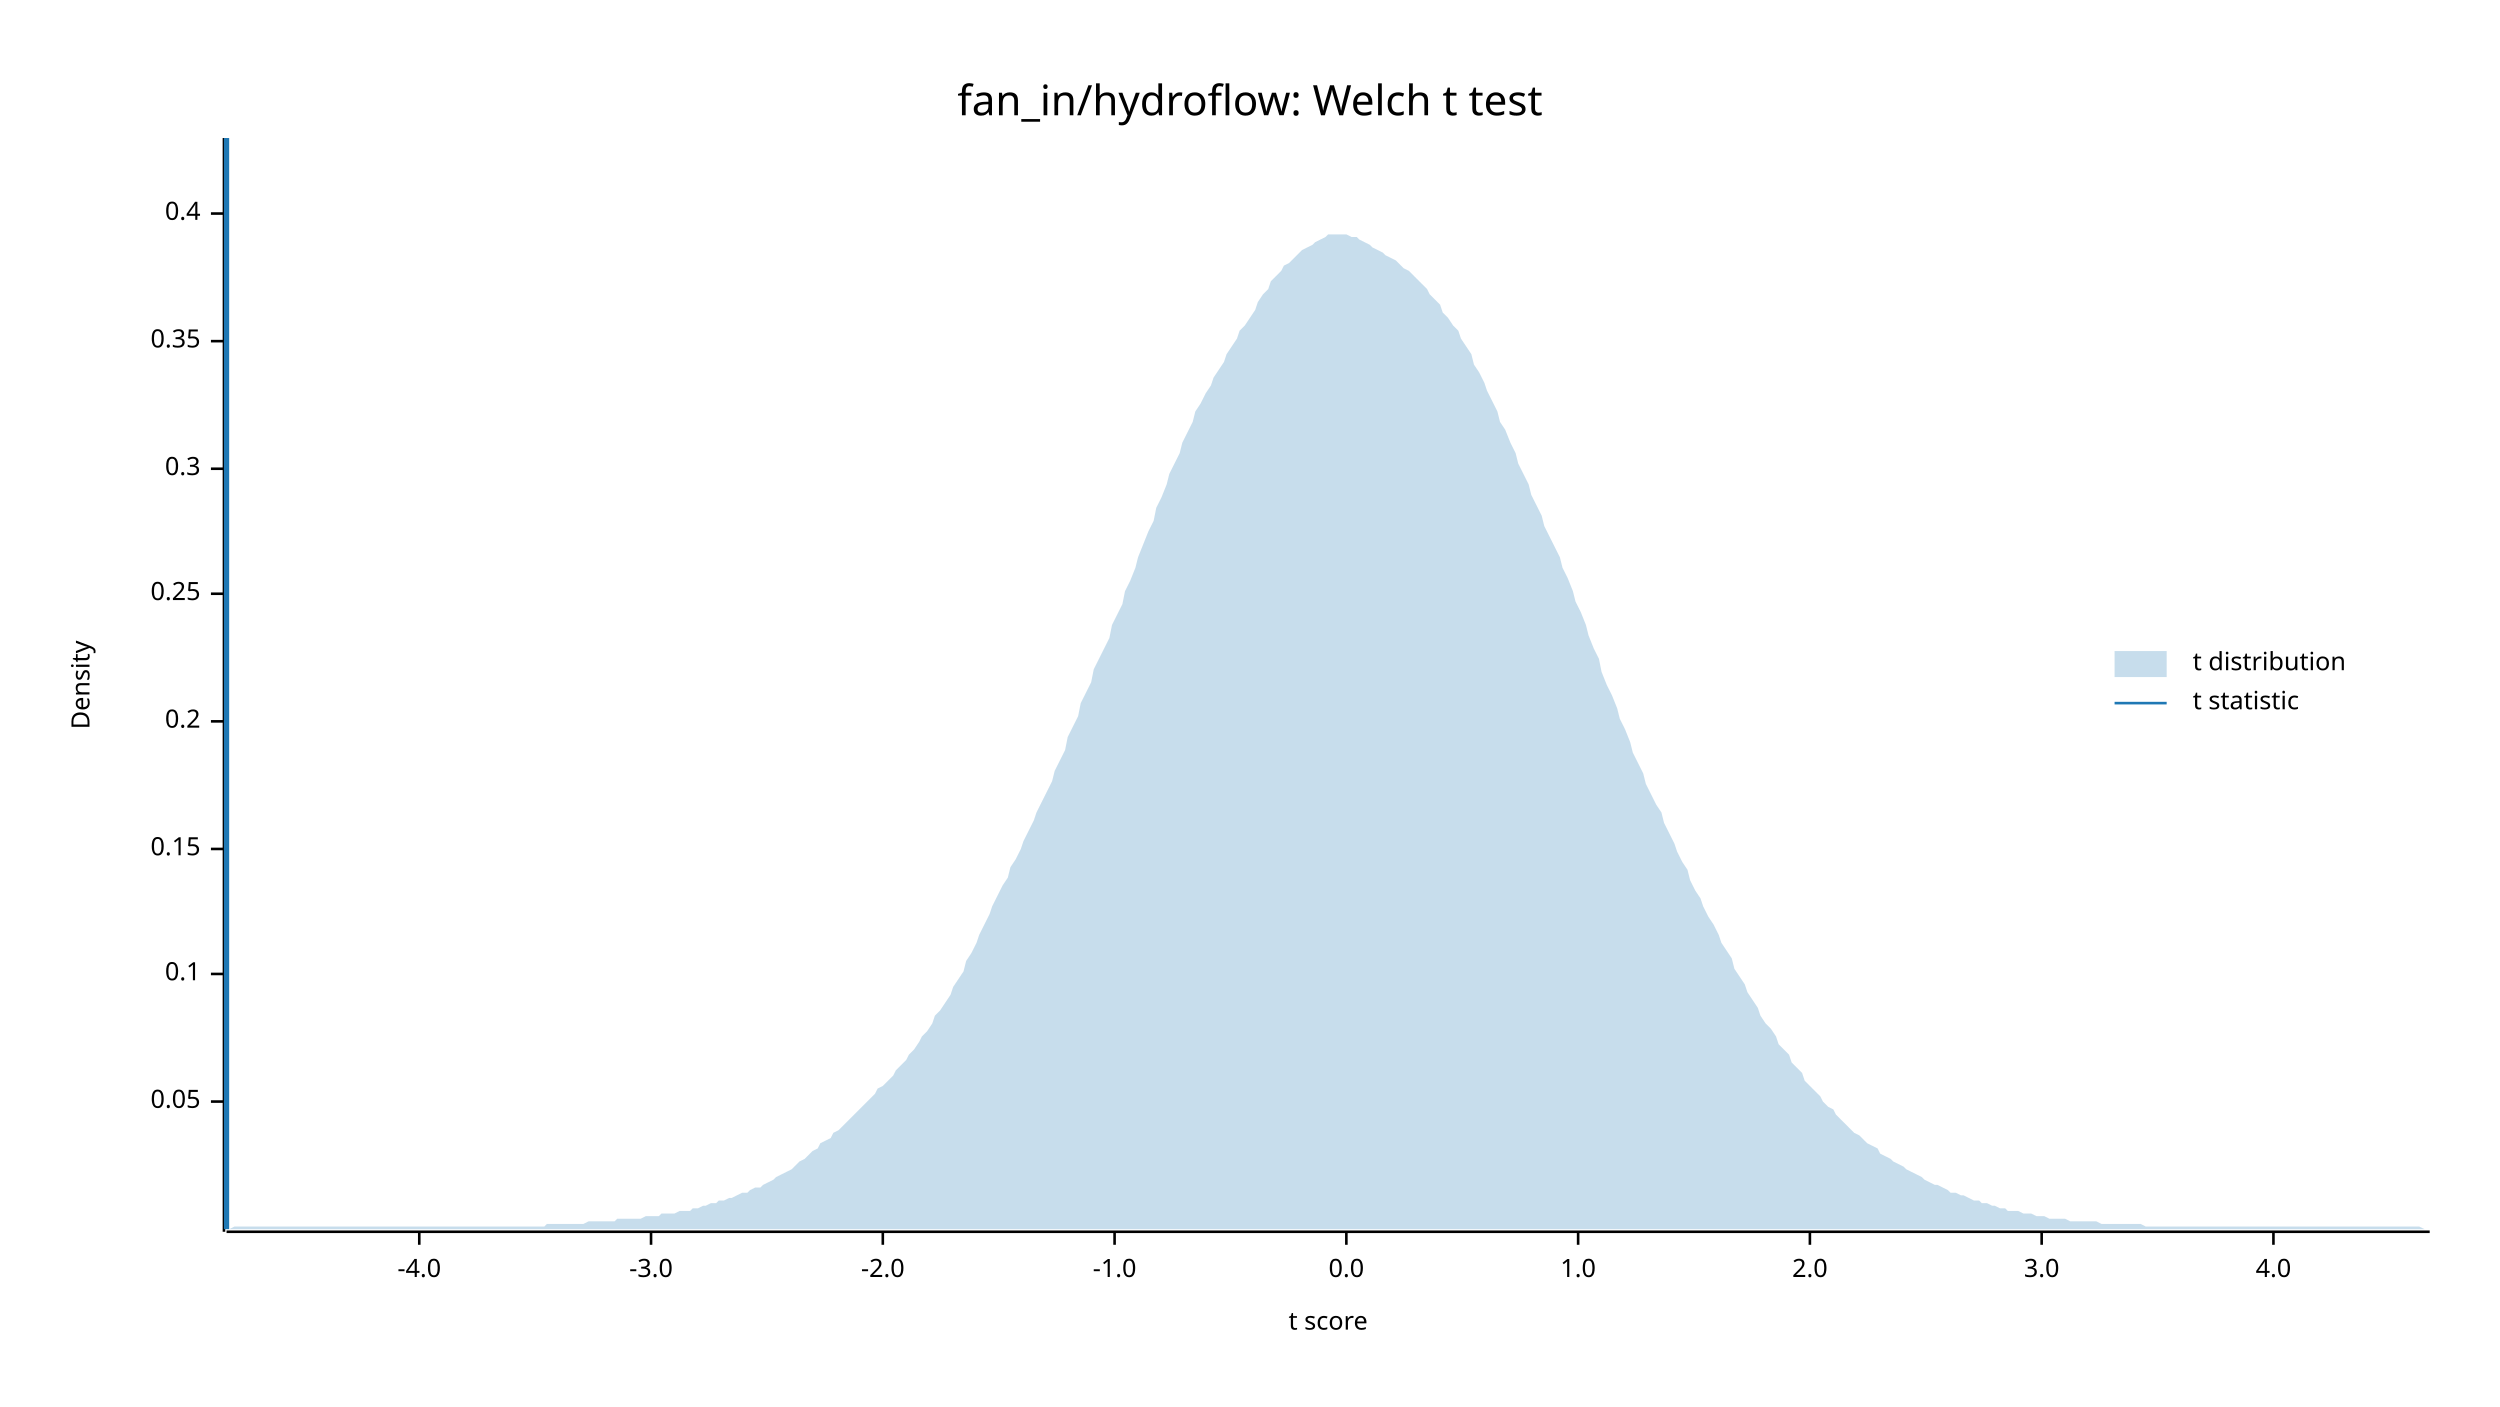
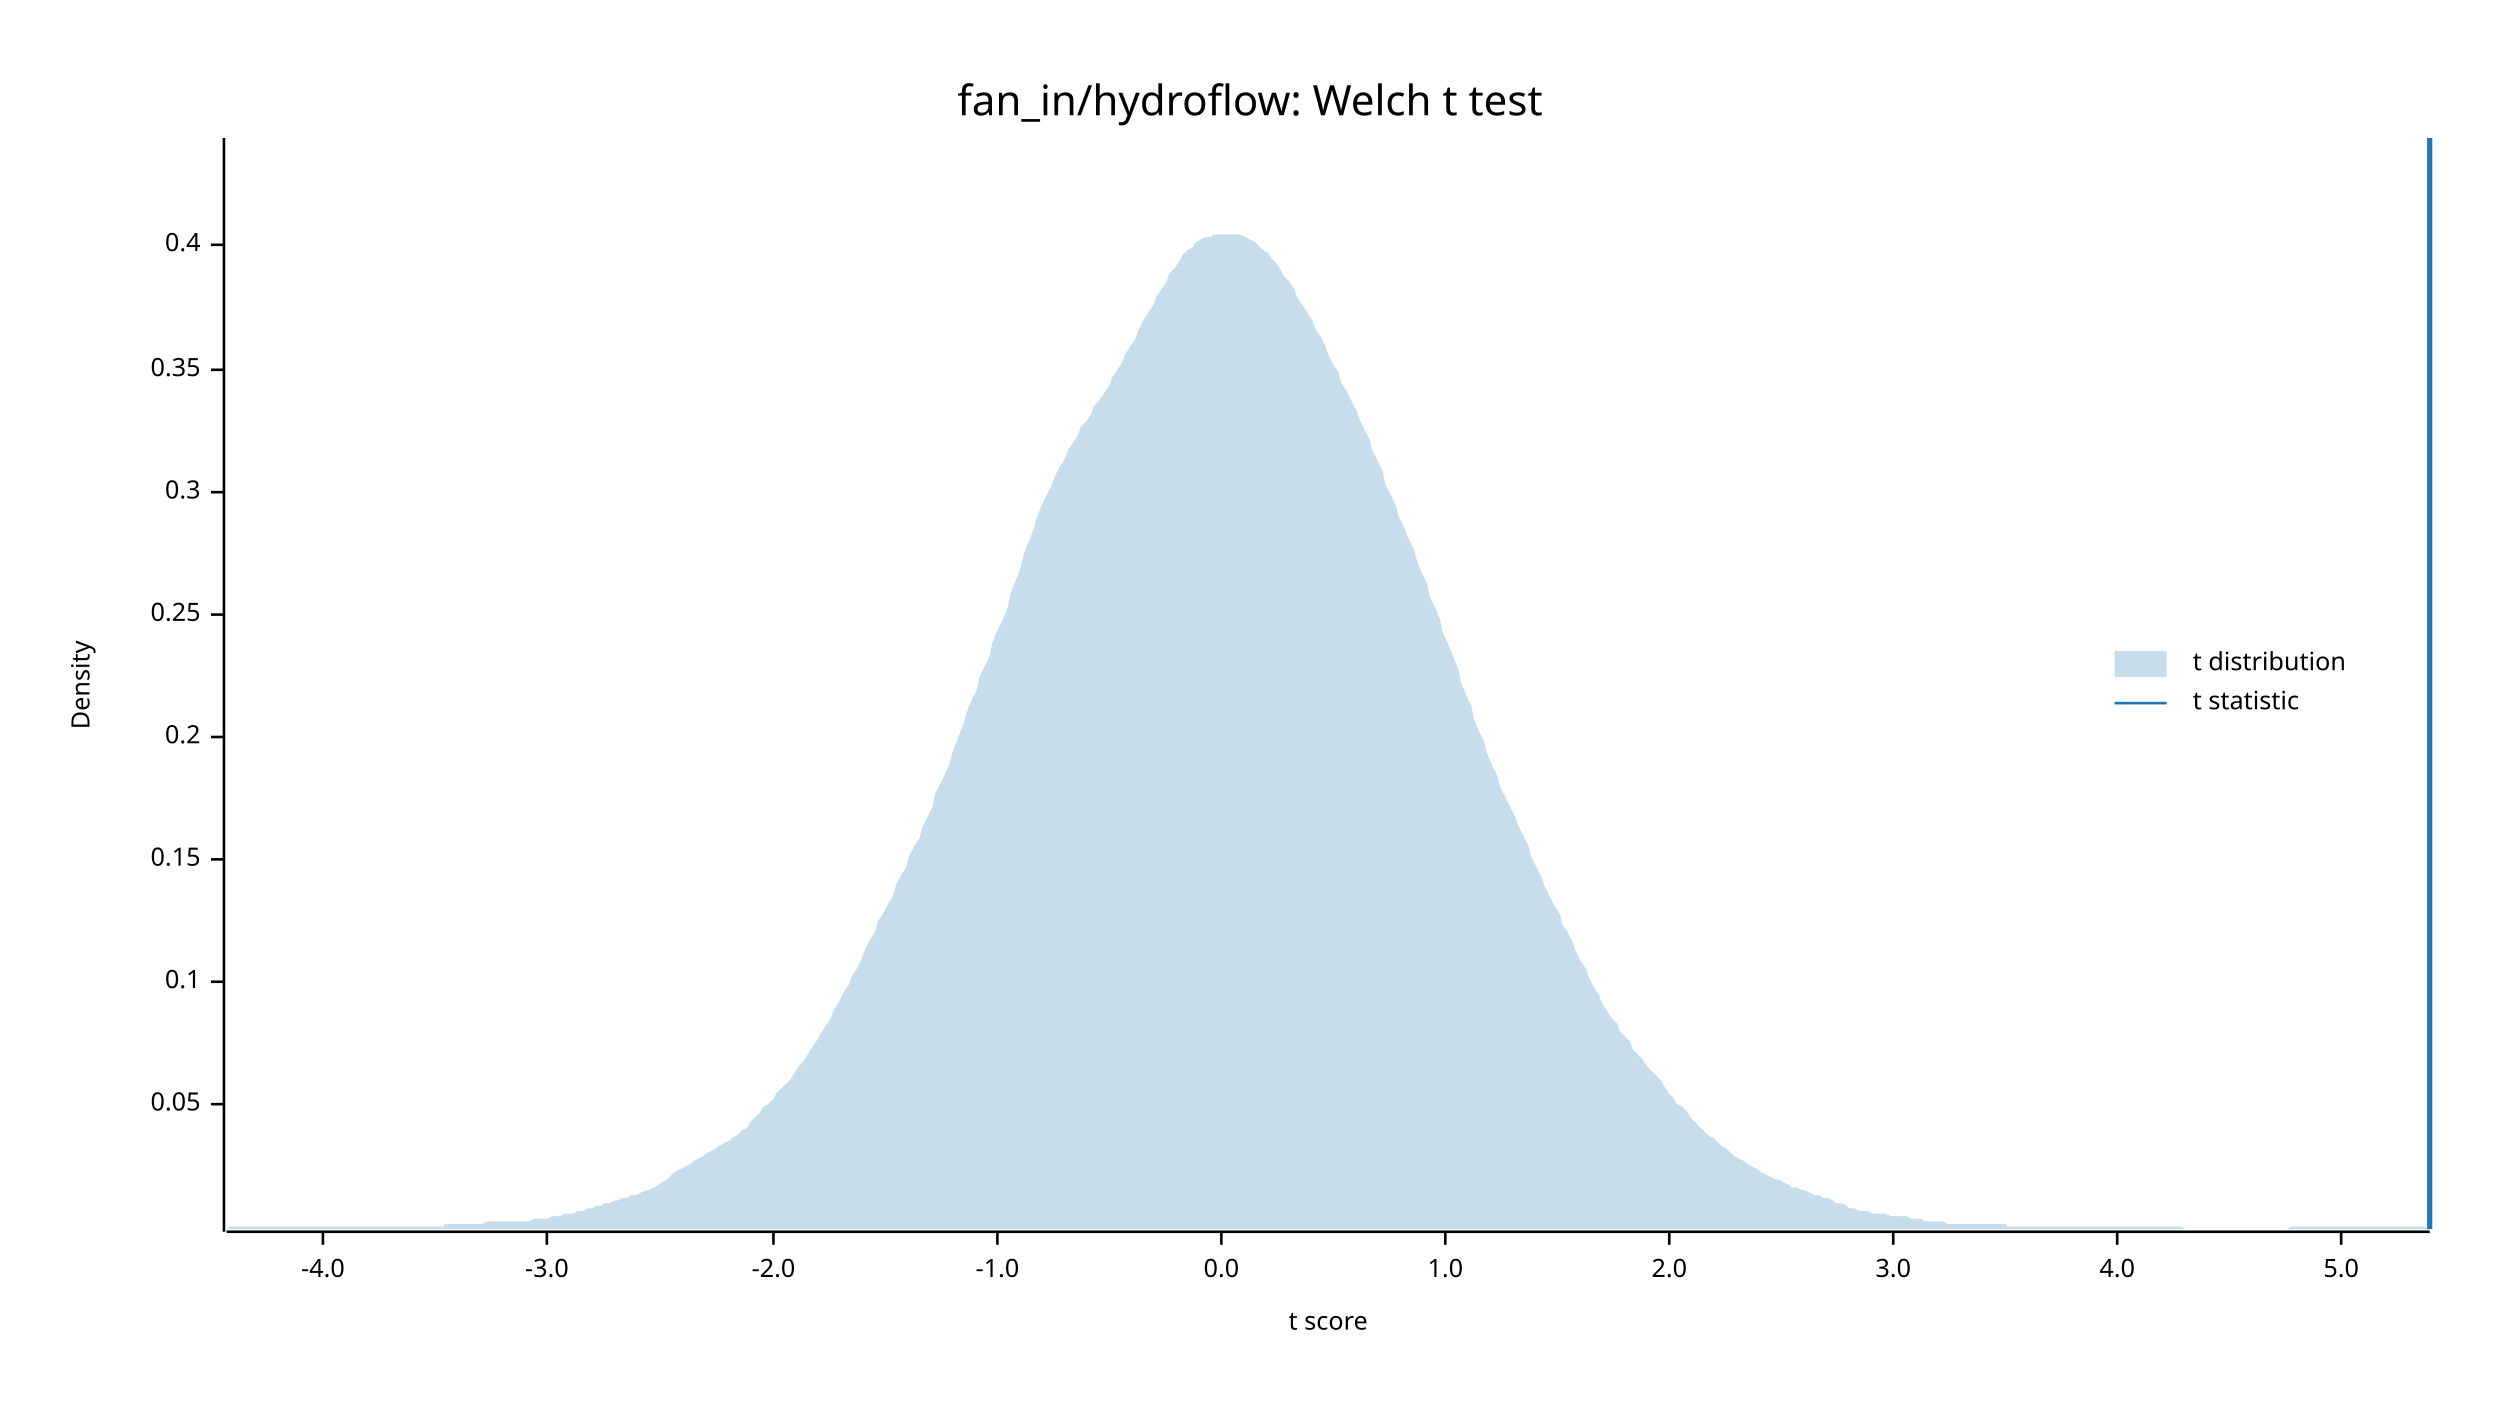
<svg xmlns="http://www.w3.org/2000/svg" width="960" height="540" viewBox="0 0 960 540">
  <text x="480" y="32" dy="0.76em" text-anchor="middle" font-family="sans-serif" font-size="16.129" opacity="1" fill="#000000">
fan_in/hydroflow: Welch t test
</text>
  <text x="27" y="263" dy="0.76em" text-anchor="middle" font-family="sans-serif" font-size="9.677" opacity="1" fill="#000000" transform="rotate(270, 27, 263)">
Density
</text>
  <text x="510" y="513" dy="-0.5ex" text-anchor="middle" font-family="sans-serif" font-size="9.677" opacity="1" fill="#000000">
t score
</text>
  <polyline fill="none" opacity="1" stroke="#000000" stroke-width="1" points="86,53 86,473 " />
-   <text x="77" y="423" dy="0.5ex" text-anchor="end" font-family="sans-serif" font-size="9.677" opacity="1" fill="#000000">
+   <text x="77" y="424" dy="0.5ex" text-anchor="end" font-family="sans-serif" font-size="9.677" opacity="1" fill="#000000">
0.05
</text>
-   <polyline fill="none" opacity="1" stroke="#000000" stroke-width="1" points="81,423 86,423 " />
-   <text x="77" y="374" dy="0.5ex" text-anchor="end" font-family="sans-serif" font-size="9.677" opacity="1" fill="#000000">
+   <polyline fill="none" opacity="1" stroke="#000000" stroke-width="1" points="81,424 86,424 " />
+   <text x="77" y="377" dy="0.5ex" text-anchor="end" font-family="sans-serif" font-size="9.677" opacity="1" fill="#000000">
0.1
</text>
-   <polyline fill="none" opacity="1" stroke="#000000" stroke-width="1" points="81,374 86,374 " />
-   <text x="77" y="326" dy="0.5ex" text-anchor="end" font-family="sans-serif" font-size="9.677" opacity="1" fill="#000000">
+   <polyline fill="none" opacity="1" stroke="#000000" stroke-width="1" points="81,377 86,377 " />
+   <text x="77" y="330" dy="0.5ex" text-anchor="end" font-family="sans-serif" font-size="9.677" opacity="1" fill="#000000">
0.15
</text>
-   <polyline fill="none" opacity="1" stroke="#000000" stroke-width="1" points="81,326 86,326 " />
-   <text x="77" y="277" dy="0.5ex" text-anchor="end" font-family="sans-serif" font-size="9.677" opacity="1" fill="#000000">
+   <polyline fill="none" opacity="1" stroke="#000000" stroke-width="1" points="81,330 86,330 " />
+   <text x="77" y="283" dy="0.5ex" text-anchor="end" font-family="sans-serif" font-size="9.677" opacity="1" fill="#000000">
0.2
</text>
-   <polyline fill="none" opacity="1" stroke="#000000" stroke-width="1" points="81,277 86,277 " />
-   <text x="77" y="228" dy="0.5ex" text-anchor="end" font-family="sans-serif" font-size="9.677" opacity="1" fill="#000000">
+   <polyline fill="none" opacity="1" stroke="#000000" stroke-width="1" points="81,283 86,283 " />
+   <text x="77" y="236" dy="0.5ex" text-anchor="end" font-family="sans-serif" font-size="9.677" opacity="1" fill="#000000">
0.25
</text>
-   <polyline fill="none" opacity="1" stroke="#000000" stroke-width="1" points="81,228 86,228 " />
-   <text x="77" y="180" dy="0.5ex" text-anchor="end" font-family="sans-serif" font-size="9.677" opacity="1" fill="#000000">
+   <polyline fill="none" opacity="1" stroke="#000000" stroke-width="1" points="81,236 86,236 " />
+   <text x="77" y="189" dy="0.5ex" text-anchor="end" font-family="sans-serif" font-size="9.677" opacity="1" fill="#000000">
0.3
</text>
-   <polyline fill="none" opacity="1" stroke="#000000" stroke-width="1" points="81,180 86,180 " />
-   <text x="77" y="131" dy="0.5ex" text-anchor="end" font-family="sans-serif" font-size="9.677" opacity="1" fill="#000000">
+   <polyline fill="none" opacity="1" stroke="#000000" stroke-width="1" points="81,189 86,189 " />
+   <text x="77" y="142" dy="0.5ex" text-anchor="end" font-family="sans-serif" font-size="9.677" opacity="1" fill="#000000">
0.35
</text>
-   <polyline fill="none" opacity="1" stroke="#000000" stroke-width="1" points="81,131 86,131 " />
-   <text x="77" y="82" dy="0.5ex" text-anchor="end" font-family="sans-serif" font-size="9.677" opacity="1" fill="#000000">
+   <polyline fill="none" opacity="1" stroke="#000000" stroke-width="1" points="81,142 86,142 " />
+   <text x="77" y="94" dy="0.5ex" text-anchor="end" font-family="sans-serif" font-size="9.677" opacity="1" fill="#000000">
0.4
</text>
-   <polyline fill="none" opacity="1" stroke="#000000" stroke-width="1" points="81,82 86,82 " />
+   <polyline fill="none" opacity="1" stroke="#000000" stroke-width="1" points="81,94 86,94 " />
  <polyline fill="none" opacity="1" stroke="#000000" stroke-width="1" points="87,473 933,473 " />
-   <text x="161" y="483" dy="0.76em" text-anchor="middle" font-family="sans-serif" font-size="9.677" opacity="1" fill="#000000">
+   <text x="124" y="483" dy="0.76em" text-anchor="middle" font-family="sans-serif" font-size="9.677" opacity="1" fill="#000000">
-4.0
</text>
-   <polyline fill="none" opacity="1" stroke="#000000" stroke-width="1" points="161,473 161,478 " />
-   <text x="250" y="483" dy="0.76em" text-anchor="middle" font-family="sans-serif" font-size="9.677" opacity="1" fill="#000000">
+   <polyline fill="none" opacity="1" stroke="#000000" stroke-width="1" points="124,473 124,478 " />
+   <text x="210" y="483" dy="0.76em" text-anchor="middle" font-family="sans-serif" font-size="9.677" opacity="1" fill="#000000">
-3.0
</text>
-   <polyline fill="none" opacity="1" stroke="#000000" stroke-width="1" points="250,473 250,478 " />
-   <text x="339" y="483" dy="0.76em" text-anchor="middle" font-family="sans-serif" font-size="9.677" opacity="1" fill="#000000">
+   <polyline fill="none" opacity="1" stroke="#000000" stroke-width="1" points="210,473 210,478 " />
+   <text x="297" y="483" dy="0.76em" text-anchor="middle" font-family="sans-serif" font-size="9.677" opacity="1" fill="#000000">
-2.0
</text>
-   <polyline fill="none" opacity="1" stroke="#000000" stroke-width="1" points="339,473 339,478 " />
-   <text x="428" y="483" dy="0.76em" text-anchor="middle" font-family="sans-serif" font-size="9.677" opacity="1" fill="#000000">
+   <polyline fill="none" opacity="1" stroke="#000000" stroke-width="1" points="297,473 297,478 " />
+   <text x="383" y="483" dy="0.76em" text-anchor="middle" font-family="sans-serif" font-size="9.677" opacity="1" fill="#000000">
-1.0
</text>
-   <polyline fill="none" opacity="1" stroke="#000000" stroke-width="1" points="428,473 428,478 " />
-   <text x="517" y="483" dy="0.76em" text-anchor="middle" font-family="sans-serif" font-size="9.677" opacity="1" fill="#000000">
+   <polyline fill="none" opacity="1" stroke="#000000" stroke-width="1" points="383,473 383,478 " />
+   <text x="469" y="483" dy="0.76em" text-anchor="middle" font-family="sans-serif" font-size="9.677" opacity="1" fill="#000000">
0.0
</text>
-   <polyline fill="none" opacity="1" stroke="#000000" stroke-width="1" points="517,473 517,478 " />
-   <text x="606" y="483" dy="0.76em" text-anchor="middle" font-family="sans-serif" font-size="9.677" opacity="1" fill="#000000">
+   <polyline fill="none" opacity="1" stroke="#000000" stroke-width="1" points="469,473 469,478 " />
+   <text x="555" y="483" dy="0.76em" text-anchor="middle" font-family="sans-serif" font-size="9.677" opacity="1" fill="#000000">
1.0
</text>
-   <polyline fill="none" opacity="1" stroke="#000000" stroke-width="1" points="606,473 606,478 " />
-   <text x="695" y="483" dy="0.76em" text-anchor="middle" font-family="sans-serif" font-size="9.677" opacity="1" fill="#000000">
+   <polyline fill="none" opacity="1" stroke="#000000" stroke-width="1" points="555,473 555,478 " />
+   <text x="641" y="483" dy="0.76em" text-anchor="middle" font-family="sans-serif" font-size="9.677" opacity="1" fill="#000000">
2.0
</text>
-   <polyline fill="none" opacity="1" stroke="#000000" stroke-width="1" points="695,473 695,478 " />
-   <text x="784" y="483" dy="0.76em" text-anchor="middle" font-family="sans-serif" font-size="9.677" opacity="1" fill="#000000">
+   <polyline fill="none" opacity="1" stroke="#000000" stroke-width="1" points="641,473 641,478 " />
+   <text x="727" y="483" dy="0.76em" text-anchor="middle" font-family="sans-serif" font-size="9.677" opacity="1" fill="#000000">
3.0
</text>
-   <polyline fill="none" opacity="1" stroke="#000000" stroke-width="1" points="784,473 784,478 " />
-   <text x="873" y="483" dy="0.76em" text-anchor="middle" font-family="sans-serif" font-size="9.677" opacity="1" fill="#000000">
+   <polyline fill="none" opacity="1" stroke="#000000" stroke-width="1" points="727,473 727,478 " />
+   <text x="813" y="483" dy="0.76em" text-anchor="middle" font-family="sans-serif" font-size="9.677" opacity="1" fill="#000000">
4.0
</text>
-   <polyline fill="none" opacity="1" stroke="#000000" stroke-width="1" points="873,473 873,478 " />
-   <polygon opacity="0.25" fill="#1F78B4" points="87,472 88,472 90,471 92,471 93,471 95,471 97,471 98,471 100,471 102,471 103,471 105,471 107,471 109,471 110,471 112,471 114,471 115,471 117,471 119,471 120,471 122,471 124,471 125,471 127,471 129,471 131,471 132,471 134,471 136,471 137,471 139,471 141,471 142,471 144,471 146,471 148,471 149,471 151,471 153,471 154,471 156,471 158,471 159,471 161,471 163,471 164,471 166,471 168,471 170,471 171,471 173,471 175,471 176,471 178,471 180,471 181,471 183,471 185,471 187,471 188,471 190,471 192,471 193,471 195,471 197,471 198,471 200,471 202,471 203,471 205,471 207,471 209,471 210,470 212,470 214,470 215,470 217,470 219,470 220,470 222,470 224,470 226,469 227,469 229,469 231,469 232,469 234,469 236,469 237,468 239,468 241,468 242,468 244,468 246,468 248,467 249,467 251,467 253,467 254,466 256,466 258,466 259,466 261,465 263,465 265,465 266,464 268,464 270,463 271,463 273,462 275,462 276,461 278,461 280,460 281,460 283,459 285,458 287,458 288,457 290,456 292,456 293,455 295,454 297,453 298,452 300,451 302,450 304,449 305,448 307,446 309,445 310,444 312,442 314,441 315,439 317,438 319,437 320,435 322,434 324,432 326,430 327,429 329,427 331,425 332,424 334,422 336,420 337,418 339,417 341,415 343,413 344,411 346,409 348,407 349,405 351,403 353,400 354,398 356,396 358,393 359,390 361,388 363,385 365,382 366,379 368,376 370,373 371,369 373,366 375,362 376,359 378,355 380,351 381,348 383,344 385,340 387,337 388,333 390,330 392,326 393,323 395,319 397,315 398,312 400,308 402,304 404,300 405,296 407,292 409,288 410,283 412,279 414,275 415,270 417,266 419,262 420,257 422,253 424,249 426,245 427,240 429,236 431,232 432,227 434,223 436,218 437,214 439,209 441,204 443,200 444,195 446,191 448,186 449,182 451,178 453,174 454,170 456,166 458,162 459,158 461,155 463,151 465,148 466,145 468,142 470,139 471,136 473,133 475,130 476,127 478,125 480,122 482,119 483,116 485,113 487,111 488,108 490,106 492,104 493,102 495,101 497,99 498,98 500,96 502,95 504,94 505,93 507,92 509,91 510,90 512,90 514,90 515,90 517,90 519,91 521,91 522,92 524,93 526,94 527,95 529,96 531,97 532,98 534,99 536,100 537,101 539,103 541,104 543,106 544,107 546,109 548,111 549,113 551,115 553,117 554,120 556,122 558,125 560,127 561,130 563,133 565,136 566,140 568,143 570,147 571,150 573,154 575,158 576,162 578,165 580,170 582,174 583,178 585,182 587,186 588,190 590,194 592,198 593,202 595,206 597,210 599,214 600,218 602,222 604,227 605,231 607,235 609,240 610,244 612,249 614,253 615,258 617,263 619,267 621,272 622,276 624,280 626,285 627,289 629,293 631,297 632,301 634,305 636,309 638,312 639,316 641,320 643,324 644,327 646,331 648,334 649,338 651,342 653,345 654,348 656,352 658,355 660,359 661,362 663,365 665,368 666,372 668,375 670,378 671,381 673,384 675,387 676,390 678,393 680,395 682,398 683,401 685,403 687,405 688,408 690,410 692,412 693,415 695,417 697,419 699,421 700,423 702,425 704,426 705,428 707,430 709,432 710,433 712,435 714,436 715,437 717,439 719,440 721,441 722,443 724,444 726,445 727,446 729,447 731,448 732,449 734,450 736,451 738,452 739,453 741,454 743,455 744,455 746,456 748,457 749,458 751,458 753,459 754,459 756,460 758,461 760,461 761,462 763,462 765,463 766,463 768,464 770,464 771,465 773,465 775,465 777,466 778,466 780,466 782,467 783,467 785,467 787,468 788,468 790,468 792,468 793,468 795,469 797,469 799,469 800,469 802,469 804,469 805,469 807,470 809,470 810,470 812,470 814,470 816,470 817,470 819,470 821,470 822,470 824,471 826,471 827,471 829,471 831,471 832,471 834,471 836,471 838,471 839,471 841,471 843,471 844,471 846,471 848,471 849,471 851,471 853,471 855,471 856,471 858,471 860,471 861,471 863,471 865,471 866,471 868,471 870,471 871,471 873,471 875,471 877,471 878,471 880,471 882,471 883,471 885,471 887,471 888,471 890,471 892,471 894,471 895,471 897,471 899,471 900,471 902,471 904,471 905,471 907,471 909,471 910,471 912,471 914,471 916,471 917,471 919,471 921,471 922,471 924,471 926,471 927,471 929,471 931,472 933,472 933,472 87,472 " />
-   <polyline fill="none" opacity="1" stroke="#1F78B4" stroke-width="2" points="87,472 87,53 " />
+   <polyline fill="none" opacity="1" stroke="#000000" stroke-width="1" points="813,473 813,478 " />
+   <text x="899" y="483" dy="0.76em" text-anchor="middle" font-family="sans-serif" font-size="9.677" opacity="1" fill="#000000">
+ 5.0
+ </text>
+   <polyline fill="none" opacity="1" stroke="#000000" stroke-width="1" points="899,473 899,478 " />
+   <polygon opacity="0.25" fill="#1F78B4" points="87,472 88,471 90,471 92,471 93,471 95,471 97,471 98,471 100,471 102,471 103,471 105,471 107,471 109,471 110,471 112,471 114,471 115,471 117,471 119,471 120,471 122,471 124,471 125,471 127,471 129,471 131,471 132,471 134,471 136,471 137,471 139,471 141,471 142,471 144,471 146,471 148,471 149,471 151,471 153,471 154,471 156,471 158,471 159,471 161,471 163,471 164,471 166,471 168,471 170,471 171,470 173,470 175,470 176,470 178,470 180,470 181,470 183,470 185,470 187,469 188,469 190,469 192,469 193,469 195,469 197,469 198,469 200,469 202,469 203,469 205,468 207,468 209,468 210,468 212,467 214,467 215,467 217,466 219,466 220,466 222,465 224,465 226,464 227,464 229,463 231,463 232,462 234,462 236,461 237,461 239,460 241,460 242,459 244,459 246,458 248,457 249,457 251,456 253,455 254,454 256,453 258,451 259,450 261,449 263,448 265,447 266,446 268,445 270,444 271,443 273,442 275,441 276,440 278,439 280,438 281,437 283,436 285,434 287,433 288,431 290,429 292,427 293,425 295,424 297,422 298,420 300,418 302,416 304,414 305,412 307,409 309,407 310,405 312,402 314,399 315,397 317,394 319,391 320,388 322,385 324,381 326,378 327,375 329,372 331,368 332,365 334,361 336,358 337,354 339,351 341,347 343,344 344,340 346,336 348,333 349,329 351,325 353,322 354,318 356,314 358,310 359,305 361,301 363,297 365,292 366,288 368,283 370,278 371,274 373,269 375,265 376,260 378,256 380,252 381,247 383,242 385,238 387,233 388,228 390,223 392,218 393,213 395,208 397,203 398,199 400,194 402,190 404,186 405,183 407,179 409,176 410,173 412,170 414,167 415,164 417,162 419,159 420,156 422,154 424,151 426,148 427,145 429,142 431,139 432,136 434,133 436,130 437,127 439,123 441,120 443,117 444,114 446,111 448,108 449,105 451,103 453,100 454,98 456,96 458,95 459,93 461,92 463,91 465,91 466,90 468,90 470,90 471,90 473,90 475,90 476,90 478,91 480,92 482,93 483,94 485,96 487,97 488,99 490,101 492,104 493,106 495,108 497,111 498,114 500,117 502,120 504,123 505,126 507,129 509,133 510,136 512,140 514,143 515,147 517,150 519,154 521,158 522,161 524,165 526,169 527,173 529,177 531,181 532,186 534,190 536,194 537,198 539,202 541,207 543,211 544,215 546,220 548,224 549,229 551,233 553,238 554,243 556,247 558,252 560,257 561,262 563,267 565,271 566,276 568,281 570,285 571,289 573,294 575,298 576,302 578,306 580,310 582,314 583,317 585,321 587,325 588,329 590,333 592,337 593,340 595,344 597,348 599,351 600,355 602,358 604,362 605,365 607,369 609,372 610,375 612,379 614,382 615,385 617,388 619,391 621,393 622,396 624,398 626,400 627,403 629,405 631,407 632,409 634,411 636,413 638,415 639,417 641,420 643,422 644,424 646,425 648,427 649,429 651,431 653,433 654,434 656,436 658,437 660,439 661,440 663,441 665,443 666,444 668,445 670,446 671,447 673,448 675,449 676,450 678,451 680,452 682,453 683,453 685,454 687,455 688,456 690,456 692,457 693,457 695,458 697,459 699,459 700,460 702,460 704,461 705,462 707,462 709,463 710,464 712,464 714,465 715,465 717,465 719,466 721,466 722,466 724,466 726,467 727,467 729,467 731,467 732,467 734,468 736,468 738,468 739,469 741,469 743,469 744,469 746,469 748,470 749,470 751,470 753,470 754,470 756,470 758,470 760,470 761,470 763,470 765,470 766,470 768,470 770,470 771,471 773,471 775,471 777,471 778,471 780,471 782,471 783,471 785,471 787,471 788,471 790,471 792,471 793,471 795,471 797,471 799,471 800,471 802,471 804,471 805,471 807,471 809,471 810,471 812,471 814,471 816,471 817,471 819,471 821,471 822,471 824,471 826,471 827,471 829,471 831,471 832,471 834,471 836,471 838,471 839,472 841,472 843,472 844,472 846,472 848,472 849,472 851,472 853,472 855,472 856,472 858,472 860,472 861,472 863,472 865,472 866,472 868,472 870,472 871,472 873,472 875,472 877,472 878,472 880,471 882,471 883,471 885,471 887,471 888,471 890,471 892,471 894,471 895,471 897,471 899,471 900,471 902,471 904,471 905,471 907,471 909,471 910,471 912,471 914,471 916,471 917,471 919,471 921,471 922,471 924,471 926,471 927,471 929,471 931,471 933,472 933,472 87,472 " />
+   <polyline fill="none" opacity="1" stroke="#1F78B4" stroke-width="2" points="933,472 933,53 " />
  <text x="842" y="250" dy="0.76em" text-anchor="start" font-family="sans-serif" font-size="9.677" opacity="1" fill="#000000">
t distribution
</text>
  <text x="842" y="265" dy="0.76em" text-anchor="start" font-family="sans-serif" font-size="9.677" opacity="1" fill="#000000">
t statistic
</text>
  <rect x="812" y="250" width="20" height="10" opacity="0.25" fill="#1F78B4" stroke="none" />
  <polyline fill="none" opacity="1" stroke="#1F78B4" stroke-width="1" points="812,270 832,270 " />
</svg>
